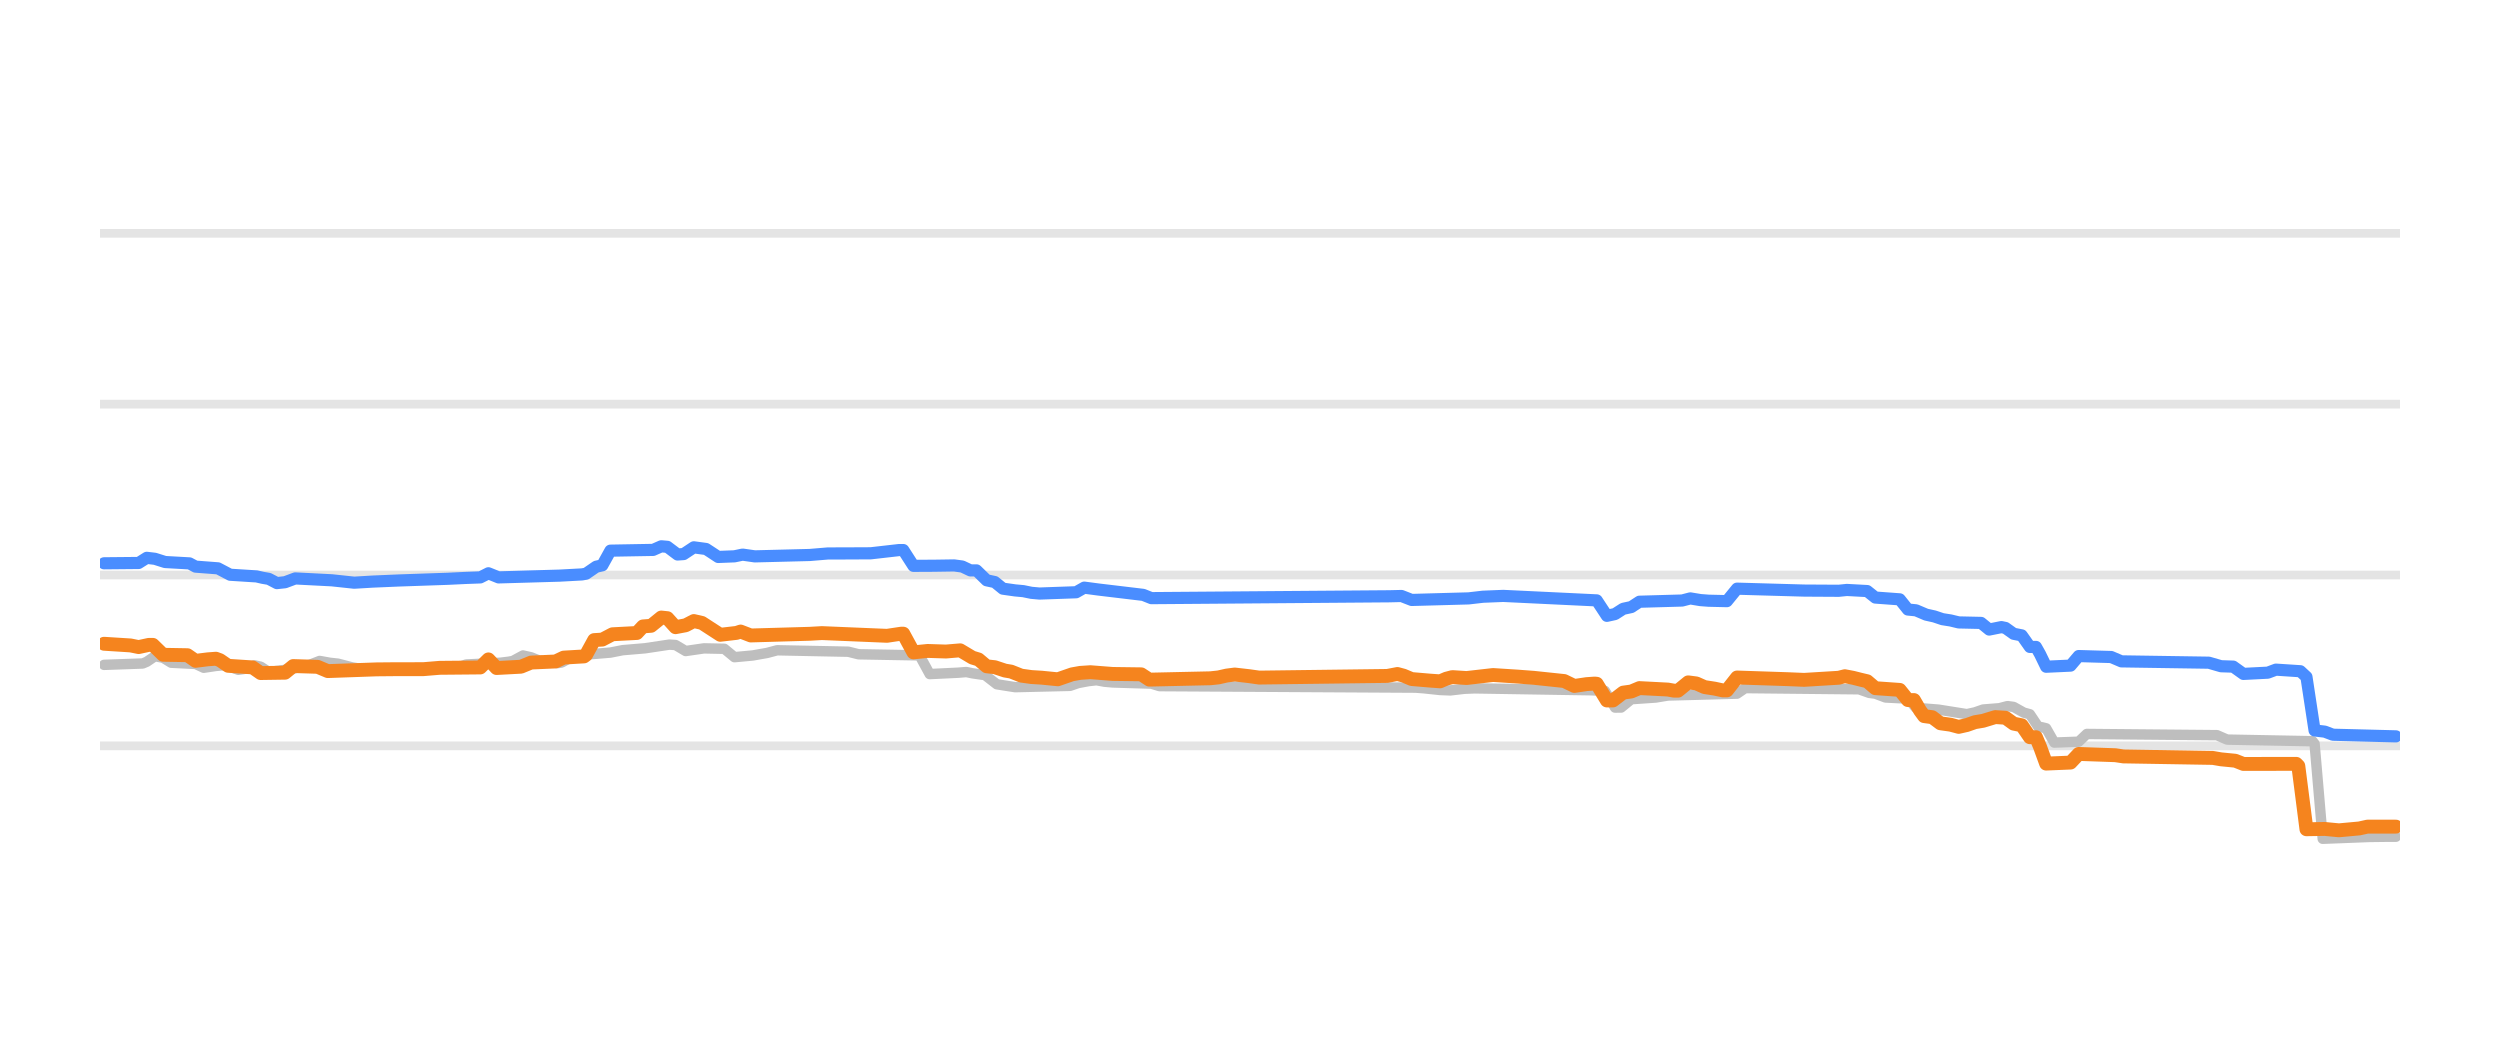
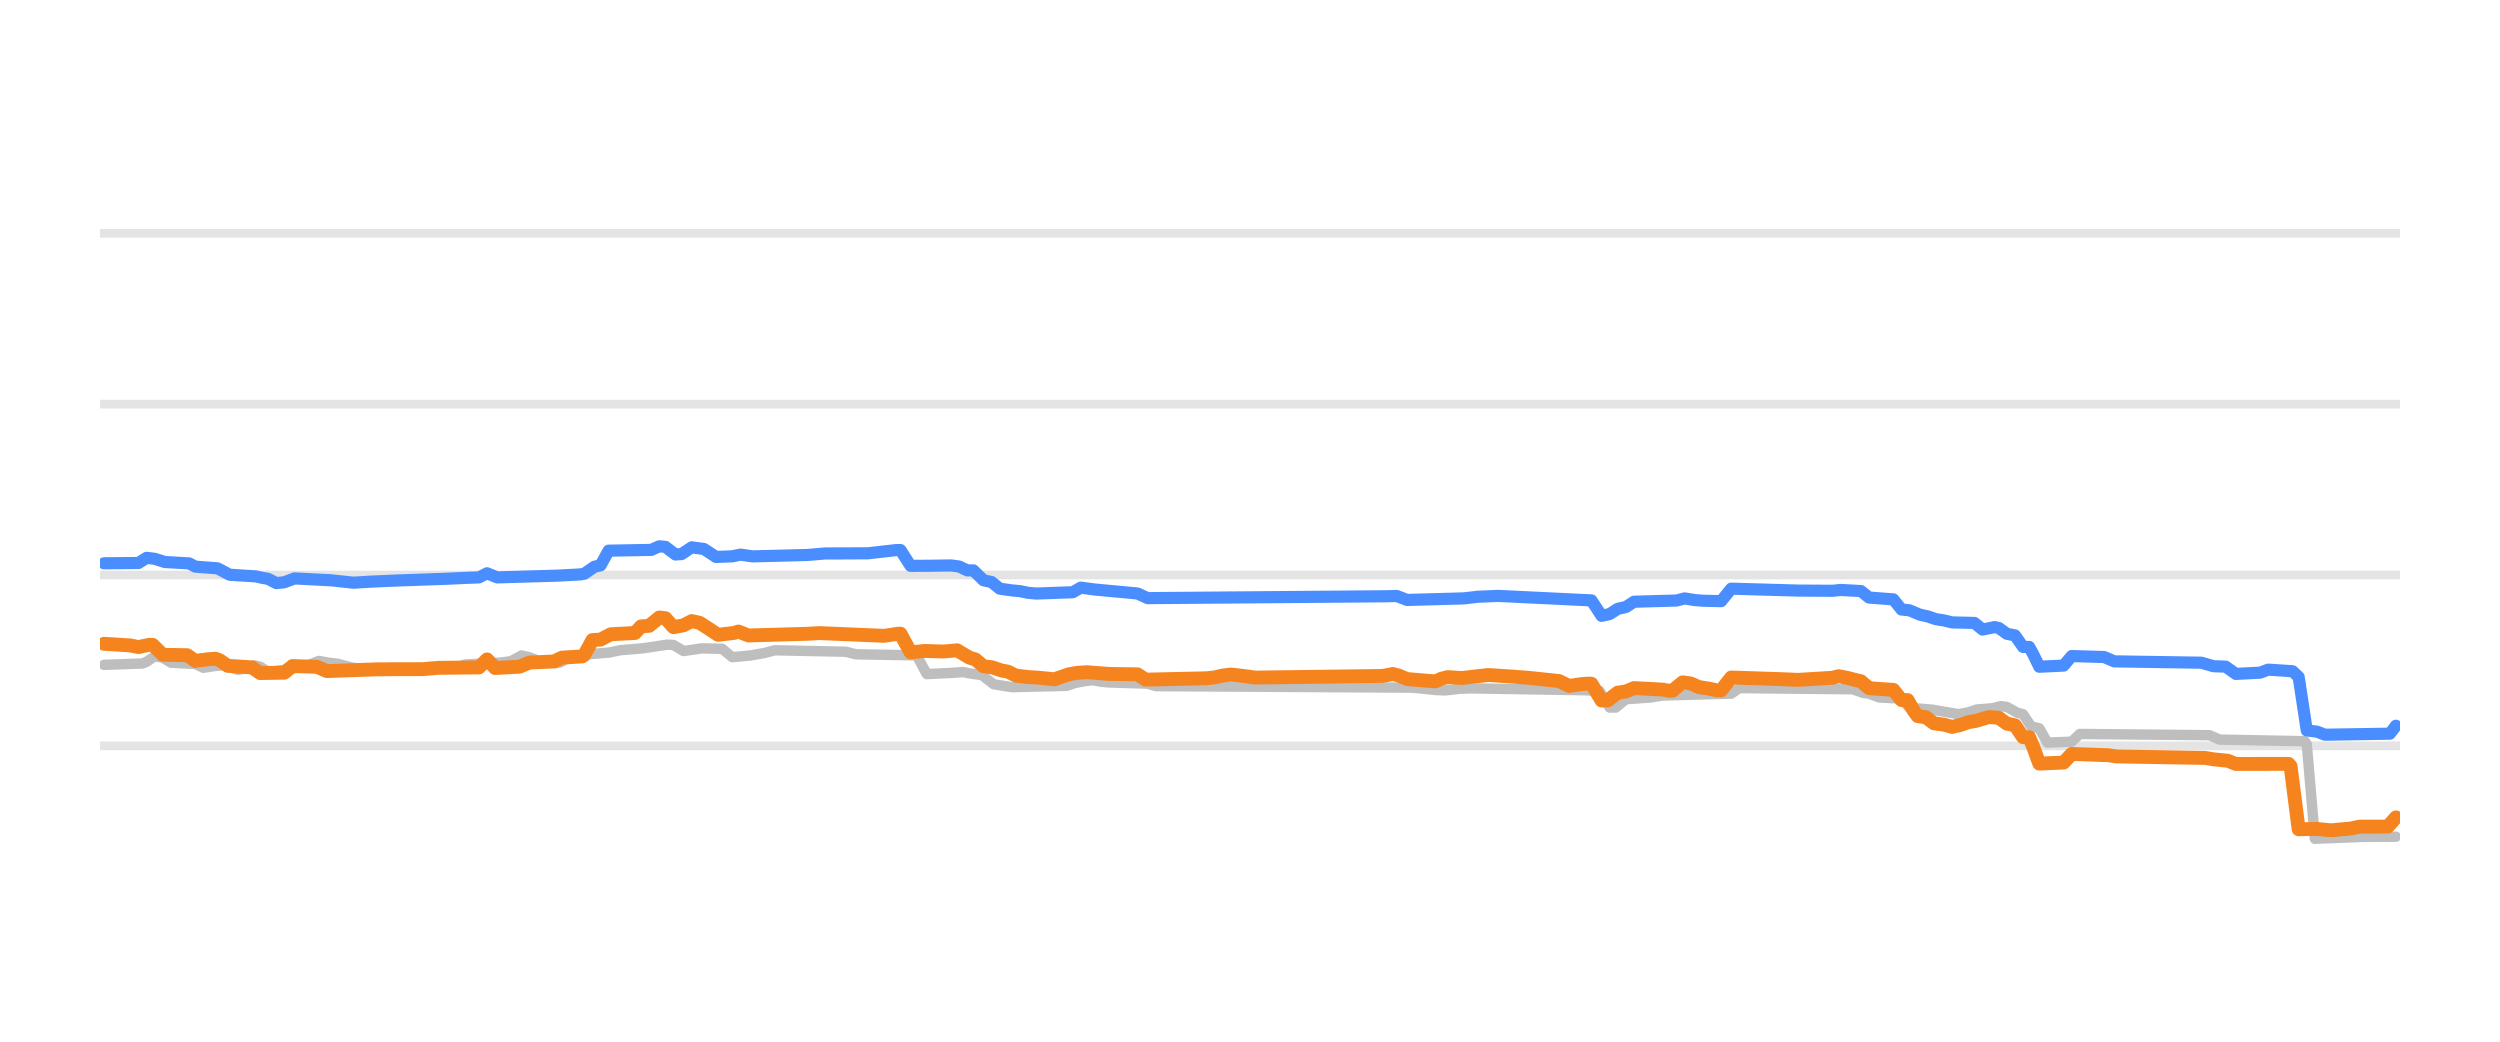
<svg xmlns="http://www.w3.org/2000/svg" width="144pt" height="60pt" viewBox="0 0 144 60" version="1.1">
  <defs>
    <style type="text/css">*{stroke-linejoin: round; stroke-linecap: butt}</style>
  </defs>
  <g id="figure_1">
    <g id="patch_1">
      <path d="M 0 60  L 144 60  L 144 0  L 0 0  L 0 60  z " style="fill: none; opacity: 0" />
    </g>
    <g id="axes_1">
      <g id="patch_2">
        <path d="M 5.76 52.8  L 138.24 52.8  L 138.24 3.6  L 5.76 3.6  L 5.76 52.8  z " style="fill: none" />
      </g>
      <g id="matplotlib.axis_1" />
      <g id="matplotlib.axis_2" />
      <g id="line2d_1">
-         <path d="M 5.76 42.96  L 138.24 42.96  " clip-path="url(#p2c73d3588f)" style="fill: none; stroke: #b2b2b2; stroke-opacity: 0.35; stroke-width: 0.5; stroke-linecap: square" />
+         <path d="M 5.76 42.96  L 138.24 42.96  " clip-path="url(#p24ab4fad08)" style="fill: none; stroke: #b2b2b2; stroke-opacity: 0.35; stroke-width: 0.5; stroke-linecap: square" />
      </g>
      <g id="line2d_2">
-         <path d="M 5.76 33.12  L 138.24 33.12  " clip-path="url(#p2c73d3588f)" style="fill: none; stroke: #b2b2b2; stroke-opacity: 0.35; stroke-width: 0.5; stroke-linecap: square" />
+         <path d="M 5.76 33.12  L 138.24 33.12  " clip-path="url(#p24ab4fad08)" style="fill: none; stroke: #b2b2b2; stroke-opacity: 0.35; stroke-width: 0.5; stroke-linecap: square" />
      </g>
      <g id="line2d_3">
-         <path d="M 5.76 23.28  L 138.24 23.28  " clip-path="url(#p2c73d3588f)" style="fill: none; stroke: #b2b2b2; stroke-opacity: 0.35; stroke-width: 0.5; stroke-linecap: square" />
+         <path d="M 5.76 23.28  L 138.24 23.28  " clip-path="url(#p24ab4fad08)" style="fill: none; stroke: #b2b2b2; stroke-opacity: 0.35; stroke-width: 0.5; stroke-linecap: square" />
      </g>
      <g id="line2d_4">
-         <path d="M 5.76 13.44  L 138.24 13.44  " clip-path="url(#p2c73d3588f)" style="fill: none; stroke: #b2b2b2; stroke-opacity: 0.35; stroke-width: 0.5; stroke-linecap: square" />
+         <path d="M 5.76 13.44  L 138.24 13.44  " clip-path="url(#p24ab4fad08)" style="fill: none; stroke: #b2b2b2; stroke-opacity: 0.35; stroke-width: 0.5; stroke-linecap: square" />
      </g>
      <g id="line2d_5">
-         <path d="M 5.995 38.296  L 8.22 38.217  L 8.455 38.118  L 8.923 37.799  L 9.392 37.885  L 9.86 38.173  L 11.266 38.244  L 11.734 38.463  L 12.437 38.358  L 12.906 38.316  L 13.14 38.371  L 13.726 38.581  L 14.077 38.529  L 14.663 38.325  L 15.014 38.401  L 15.483 38.704  L 16.303 38.598  L 17.006 38.486  L 17.474 38.35  L 17.825 38.299  L 18.411 38.07  L 18.997 38.176  L 19.465 38.227  L 19.817 38.318  L 20.285 38.443  L 20.871 38.535  L 21.339 38.581  L 26.259 38.493  L 26.845 38.276  L 28.836 38.172  L 29.305 38.114  L 29.539 38.072  L 30.125 37.755  L 30.593 37.861  L 31.062 38.05  L 31.647 38.139  L 32.116 38.197  L 32.35 38.161  L 32.936 37.838  L 33.521 37.748  L 33.99 37.686  L 35.161 37.589  L 35.864 37.45  L 37.153 37.341  L 38.558 37.13  L 38.91 37.153  L 39.495 37.499  L 40.081 37.414  L 40.549 37.346  L 41.721 37.37  L 42.306 37.853  L 43.361 37.755  L 43.829 37.671  L 44.181 37.61  L 44.766 37.455  L 48.866 37.539  L 49.452 37.686  L 52.966 37.75  L 53.551 38.827  L 55.191 38.748  L 55.66 38.709  L 56.011 38.782  L 56.597 38.867  L 56.714 38.867  L 57.417 39.413  L 57.885 39.489  L 58.471 39.58  L 61.634 39.505  L 62.102 39.344  L 62.688 39.234  L 63.156 39.181  L 63.625 39.267  L 64.093 39.309  L 66.319 39.378  L 66.788 39.521  L 81.546 39.608  L 82.015 39.644  L 82.952 39.744  L 83.538 39.767  L 84.358 39.672  L 84.943 39.649  L 91.62 39.758  L 92.44 39.795  L 93.026 40.756  L 93.377 40.754  L 93.963 40.274  L 95.368 40.178  L 96.071 40.062  L 100.054 39.954  L 100.522 39.634  L 107.082 39.703  L 107.667 39.91  L 108.019 39.955  L 108.604 40.175  L 109.893 40.241  L 110.361 40.771  L 111.65 40.874  L 113.29 41.135  L 113.758 41.032  L 114.227 40.869  L 115.164 40.794  L 115.632 40.672  L 115.984 40.719  L 116.57 41.046  L 116.921 41.142  L 117.389 41.843  L 117.858 41.95  L 118.327 42.773  L 119.732 42.721  L 120.201 42.276  L 127.697 42.346  L 128.283 42.601  L 133.203 42.694  L 133.32 42.844  L 133.788 48.313  L 136.482 48.208  L 137.537 48.195  L 138.005 48.195  L 138.005 48.195  " clip-path="url(#p2c73d3588f)" style="fill: none; stroke: #bebebe; stroke-width: 0.6; stroke-linecap: round" />
+         <path d="M 5.994 38.296  L 8.212 38.217  L 8.445 38.118  L 8.912 37.799  L 9.379 37.885  L 9.846 38.173  L 11.247 38.244  L 11.713 38.463  L 12.414 38.358  L 12.881 38.316  L 13.114 38.371  L 13.698 38.581  L 14.048 38.529  L 14.631 38.325  L 14.982 38.401  L 15.448 38.704  L 16.266 38.598  L 16.966 38.486  L 17.433 38.35  L 17.783 38.299  L 18.367 38.07  L 18.95 38.176  L 19.417 38.227  L 19.767 38.318  L 20.234 38.443  L 20.818 38.535  L 21.285 38.581  L 26.187 38.493  L 26.77 38.276  L 28.755 38.172  L 29.222 38.114  L 29.455 38.072  L 30.039 37.755  L 30.506 37.861  L 30.972 38.05  L 31.556 38.139  L 32.023 38.197  L 32.256 38.161  L 32.84 37.838  L 33.424 37.748  L 33.89 37.686  L 35.058 37.589  L 35.758 37.45  L 37.042 37.341  L 38.443 37.13  L 38.793 37.153  L 39.376 37.499  L 39.96 37.414  L 40.427 37.346  L 41.594 37.37  L 42.178 37.853  L 43.228 37.755  L 43.695 37.671  L 44.045 37.61  L 44.629 37.455  L 48.714 37.54  L 49.298 37.686  L 52.799 37.75  L 53.383 38.827  L 55.017 38.747  L 55.484 38.709  L 55.834 38.783  L 56.418 38.867  L 56.534 38.867  L 57.235 39.413  L 57.702 39.489  L 58.285 39.58  L 61.437 39.505  L 61.904 39.344  L 62.487 39.234  L 62.954 39.181  L 63.421 39.268  L 63.888 39.309  L 66.106 39.378  L 66.572 39.521  L 81.279 39.608  L 81.746 39.644  L 82.68 39.744  L 83.264 39.767  L 84.081 39.672  L 84.664 39.649  L 91.317 39.758  L 92.134 39.797  L 92.718 40.756  L 93.068 40.753  L 93.652 40.274  L 95.052 40.177  L 95.753 40.062  L 99.721 39.954  L 100.188 39.634  L 106.725 39.703  L 107.308 39.91  L 107.658 39.955  L 108.242 40.175  L 109.526 40.243  L 109.993 40.771  L 111.277 40.874  L 112.794 41.135  L 113.378 41.031  L 113.845 40.869  L 114.778 40.794  L 115.245 40.672  L 115.595 40.72  L 116.179 41.046  L 116.529 41.143  L 116.996 41.843  L 117.463 41.952  L 117.93 42.773  L 119.331 42.72  L 119.797 42.276  L 127.268 42.347  L 127.851 42.601  L 132.753 42.694  L 132.87 42.858  L 133.337 48.313  L 136.022 48.208  L 137.072 48.195  L 138.006 48.195  L 138.006 48.195  " clip-path="url(#p24ab4fad08)" style="fill: none; stroke: #bebebe; stroke-width: 0.6; stroke-linecap: round" />
      </g>
      <g id="line2d_6">
-         <path d="M 5.995 32.446  L 7.986 32.427  L 8.455 32.131  L 8.923 32.187  L 9.509 32.372  L 10.915 32.451  L 11.266 32.638  L 12.554 32.736  L 13.257 33.105  L 14.78 33.201  L 15.131 33.282  L 15.483 33.342  L 15.951 33.587  L 16.42 33.536  L 17.006 33.317  L 19.114 33.425  L 20.402 33.563  L 21.457 33.5  L 22.979 33.435  L 25.791 33.338  L 26.845 33.288  L 27.665 33.258  L 28.133 33.021  L 28.719 33.258  L 32.233 33.156  L 33.521 33.086  L 33.756 33.045  L 34.341 32.643  L 34.693 32.562  L 35.161 31.718  L 37.621 31.674  L 38.09 31.467  L 38.441 31.498  L 39.027 31.939  L 39.378 31.914  L 39.964 31.526  L 40.667 31.621  L 40.901 31.773  L 41.369 32.081  L 42.306 32.044  L 42.775 31.946  L 43.478 32.047  L 46.64 31.967  L 47.695 31.879  L 48.515 31.878  L 50.154 31.87  L 51.794 31.683  L 52.029 31.683  L 52.614 32.593  L 53.786 32.587  L 54.957 32.569  L 55.426 32.632  L 55.894 32.854  L 56.245 32.854  L 56.831 33.425  L 57.3 33.526  L 57.768 33.907  L 58.471 34.007  L 58.94 34.05  L 59.408 34.146  L 59.877 34.188  L 61.985 34.114  L 62.454 33.848  L 63.274 33.957  L 65.85 34.265  L 66.319 34.453  L 80.024 34.346  L 80.726 34.329  L 81.312 34.557  L 84.592 34.467  L 85.412 34.372  L 86.583 34.324  L 91.971 34.582  L 92.557 35.472  L 93.026 35.369  L 93.494 35.068  L 93.963 34.966  L 94.431 34.66  L 96.891 34.59  L 97.36 34.468  L 97.945 34.565  L 98.414 34.601  L 99.468 34.626  L 100.054 33.907  L 103.919 34.017  L 105.91 34.029  L 106.379 33.981  L 107.55 34.045  L 108.019 34.419  L 109.424 34.522  L 109.893 35.108  L 110.361 35.154  L 110.947 35.403  L 111.416 35.507  L 111.884 35.664  L 112.353 35.738  L 112.821 35.851  L 114.11 35.88  L 114.578 36.262  L 115.281 36.121  L 115.515 36.17  L 115.984 36.505  L 116.452 36.598  L 116.921 37.263  L 117.272 37.263  L 117.507 37.681  L 117.858 38.404  L 119.264 38.339  L 119.732 37.789  L 121.606 37.844  L 122.192 38.094  L 127.229 38.171  L 127.932 38.375  L 128.634 38.398  L 129.22 38.817  L 130.626 38.746  L 131.094 38.571  L 132.5 38.663  L 132.851 38.989  L 133.32 42.074  L 133.905 42.142  L 134.374 42.32  L 138.005 42.414  L 138.005 42.414  " clip-path="url(#p2c73d3588f)" style="fill: none; stroke: #4a8dff; stroke-width: 0.7; stroke-linecap: round" />
+         <path d="M 5.994 32.446  L 7.978 32.427  L 8.445 32.131  L 8.912 32.187  L 9.496 32.372  L 10.896 32.451  L 11.247 32.638  L 12.53 32.736  L 13.231 33.105  L 14.748 33.201  L 15.098 33.282  L 15.448 33.342  L 15.915 33.587  L 16.382 33.536  L 16.966 33.317  L 19.067 33.425  L 20.351 33.563  L 21.401 33.5  L 22.919 33.435  L 25.72 33.337  L 26.77 33.288  L 27.588 33.258  L 28.054 33.021  L 28.638 33.258  L 32.14 33.156  L 33.424 33.086  L 33.657 33.044  L 34.241 32.643  L 34.591 32.562  L 35.058 31.718  L 37.509 31.674  L 37.976 31.467  L 38.326 31.498  L 38.909 31.939  L 39.26 31.914  L 39.843 31.526  L 40.544 31.621  L 40.777 31.773  L 41.244 32.081  L 42.178 32.044  L 42.645 31.946  L 43.345 32.047  L 46.496 31.967  L 47.547 31.879  L 48.364 31.878  L 49.998 31.87  L 51.632 31.683  L 51.866 31.683  L 52.449 32.593  L 53.616 32.587  L 54.784 32.569  L 55.25 32.632  L 55.717 32.854  L 56.068 32.854  L 56.651 33.425  L 57.118 33.526  L 57.585 33.907  L 58.285 34.007  L 58.752 34.05  L 59.219 34.146  L 59.686 34.188  L 61.787 34.113  L 62.254 33.848  L 63.071 33.957  L 65.522 34.185  L 66.106 34.453  L 79.762 34.346  L 80.462 34.33  L 81.046 34.557  L 84.314 34.467  L 85.131 34.372  L 86.298 34.324  L 91.668 34.583  L 92.251 35.472  L 92.718 35.368  L 93.185 35.068  L 93.652 34.965  L 94.119 34.66  L 96.57 34.59  L 97.037 34.468  L 97.62 34.565  L 98.087 34.601  L 99.138 34.626  L 99.721 33.907  L 103.573 34.017  L 105.557 34.029  L 106.024 33.981  L 107.191 34.045  L 107.658 34.419  L 109.059 34.524  L 109.526 35.108  L 109.993 35.155  L 110.576 35.403  L 111.043 35.508  L 111.51 35.664  L 111.977 35.738  L 112.444 35.851  L 113.728 35.881  L 114.195 36.262  L 114.895 36.121  L 115.129 36.171  L 115.595 36.505  L 116.062 36.599  L 116.529 37.263  L 116.879 37.263  L 117.113 37.683  L 117.463 38.404  L 118.864 38.337  L 119.331 37.789  L 121.198 37.845  L 121.782 38.094  L 126.801 38.172  L 127.501 38.375  L 128.201 38.399  L 128.785 38.817  L 130.186 38.745  L 130.652 38.571  L 132.053 38.664  L 132.403 38.997  L 132.87 42.074  L 133.454 42.142  L 133.921 42.32  L 137.656 42.26  L 138.006 41.804  L 138.006 41.804  " clip-path="url(#p24ab4fad08)" style="fill: none; stroke: #4a8dff; stroke-width: 0.7; stroke-linecap: round" />
      </g>
      <g id="line2d_7">
-         <path d="M 5.995 37.081  L 7.518 37.177  L 7.986 37.272  L 8.572 37.145  L 8.806 37.145  L 9.392 37.715  L 10.797 37.74  L 11.266 38.065  L 11.969 37.977  L 12.437 37.942  L 12.672 38.028  L 13.14 38.35  L 14.546 38.442  L 15.014 38.768  L 16.42 38.747  L 16.888 38.365  L 18.294 38.409  L 18.88 38.655  L 21.691 38.556  L 22.745 38.546  L 24.385 38.544  L 25.322 38.467  L 27.665 38.445  L 28.133 37.982  L 28.602 38.478  L 30.007 38.403  L 30.593 38.163  L 31.999 38.101  L 32.467 37.878  L 33.639 37.809  L 33.756 37.722  L 34.224 36.869  L 34.693 36.84  L 35.278 36.534  L 36.684 36.46  L 37.035 36.082  L 37.504 36.046  L 38.09 35.57  L 38.441 35.607  L 38.91 36.126  L 39.495 36.016  L 39.964 35.772  L 40.432 35.88  L 41.487 36.564  L 42.424 36.455  L 42.658 36.377  L 43.244 36.603  L 46.64 36.506  L 47.343 36.466  L 51.092 36.623  L 51.911 36.5  L 52.029 36.5  L 52.614 37.577  L 53.434 37.494  L 54.488 37.528  L 55.308 37.459  L 56.011 37.878  L 56.363 37.985  L 56.831 38.379  L 57.3 38.431  L 57.885 38.625  L 58.237 38.684  L 58.822 38.916  L 59.408 38.998  L 59.994 39.034  L 60.931 39.127  L 61.751 38.842  L 62.219 38.758  L 62.805 38.719  L 64.093 38.819  L 65.733 38.841  L 66.202 39.147  L 69.716 39.069  L 70.184 39.019  L 70.653 38.913  L 71.121 38.852  L 71.941 38.946  L 72.527 39.029  L 79.907 38.934  L 80.492 38.822  L 80.844 38.917  L 81.312 39.113  L 82.366 39.203  L 82.952 39.245  L 83.303 39.094  L 83.655 39.001  L 84.475 39.054  L 85.998 38.881  L 87.403 38.971  L 88.34 39.042  L 90.097 39.227  L 90.683 39.511  L 91.386 39.406  L 91.854 39.373  L 91.971 39.385  L 92.557 40.347  L 92.908 40.345  L 93.494 39.895  L 93.963 39.83  L 94.431 39.634  L 96.071 39.719  L 96.422 39.782  L 96.657 39.782  L 97.242 39.304  L 97.711 39.366  L 98.179 39.575  L 98.765 39.666  L 99.234 39.767  L 99.468 39.767  L 100.054 39.024  L 102.982 39.121  L 103.919 39.16  L 105.91 39.039  L 106.262 38.95  L 106.73 39.039  L 107.199 39.157  L 107.55 39.24  L 108.019 39.639  L 109.424 39.738  L 109.893 40.323  L 110.244 40.323  L 110.596 40.929  L 110.83 41.248  L 111.299 41.311  L 111.767 41.661  L 112.353 41.743  L 112.821 41.868  L 113.29 41.762  L 113.758 41.597  L 114.227 41.518  L 114.93 41.304  L 115.515 41.342  L 115.984 41.681  L 116.452 41.777  L 116.921 42.463  L 117.272 42.463  L 117.507 43.02  L 117.858 43.983  L 119.264 43.924  L 119.732 43.427  L 121.841 43.5  L 122.309 43.57  L 127.463 43.657  L 127.932 43.737  L 128.752 43.818  L 129.22 44.003  L 132.266 43.998  L 132.383 44.119  L 132.851 47.765  L 133.905 47.747  L 134.725 47.826  L 135.897 47.718  L 136.365 47.614  L 138.005 47.614  L 138.005 47.614  " clip-path="url(#p2c73d3588f)" style="fill: none; stroke: #f5841e; stroke-width: 0.8; stroke-linecap: round" />
+         <path d="M 5.994 37.081  L 7.511 37.177  L 7.978 37.272  L 8.562 37.145  L 8.795 37.145  L 9.379 37.715  L 10.78 37.74  L 11.247 38.065  L 11.947 37.977  L 12.414 37.942  L 12.647 38.028  L 13.114 38.35  L 14.515 38.442  L 14.982 38.768  L 16.382 38.747  L 16.849 38.365  L 18.25 38.409  L 18.833 38.655  L 21.635 38.556  L 22.685 38.546  L 24.319 38.544  L 25.253 38.467  L 27.588 38.444  L 28.054 37.983  L 28.521 38.478  L 29.922 38.403  L 30.506 38.163  L 31.906 38.101  L 32.373 37.878  L 33.54 37.809  L 33.657 37.722  L 34.124 36.869  L 34.591 36.84  L 35.174 36.534  L 36.575 36.46  L 36.925 36.082  L 37.392 36.045  L 37.976 35.57  L 38.326 35.607  L 38.793 36.126  L 39.376 36.016  L 39.843 35.772  L 40.31 35.88  L 41.361 36.564  L 42.294 36.455  L 42.528 36.377  L 43.111 36.603  L 46.496 36.506  L 47.197 36.466  L 50.932 36.623  L 51.749 36.5  L 51.866 36.5  L 52.449 37.577  L 53.266 37.494  L 54.317 37.528  L 55.134 37.459  L 55.834 37.878  L 56.184 37.985  L 56.651 38.379  L 57.118 38.431  L 57.702 38.625  L 58.052 38.685  L 58.519 38.916  L 59.219 38.998  L 59.803 39.034  L 60.736 39.127  L 61.553 38.842  L 62.02 38.758  L 62.604 38.719  L 63.888 38.819  L 65.522 38.842  L 65.989 39.147  L 69.49 39.069  L 69.957 39.019  L 70.424 38.913  L 70.891 38.852  L 71.708 38.946  L 72.292 39.029  L 79.645 38.934  L 80.229 38.822  L 80.579 38.917  L 81.046 39.113  L 82.096 39.203  L 82.68 39.245  L 83.03 39.093  L 83.38 39.001  L 84.197 39.054  L 85.715 38.881  L 87.115 38.971  L 88.049 39.042  L 89.8 39.228  L 90.384 39.511  L 91.084 39.405  L 91.551 39.373  L 91.668 39.386  L 92.251 40.347  L 92.601 40.344  L 93.185 39.895  L 93.652 39.829  L 94.119 39.634  L 95.753 39.719  L 96.103 39.782  L 96.336 39.782  L 96.92 39.304  L 97.387 39.367  L 97.854 39.575  L 98.437 39.666  L 98.904 39.767  L 99.138 39.767  L 99.721 39.024  L 102.639 39.121  L 103.573 39.16  L 105.557 39.039  L 105.908 38.95  L 106.374 39.039  L 106.841 39.157  L 107.191 39.241  L 107.658 39.639  L 109.059 39.739  L 109.526 40.323  L 109.876 40.323  L 110.226 40.931  L 110.46 41.248  L 110.927 41.311  L 111.393 41.661  L 111.977 41.743  L 112.444 41.868  L 112.911 41.762  L 113.378 41.597  L 113.845 41.517  L 114.545 41.304  L 115.129 41.343  L 115.595 41.681  L 116.062 41.778  L 116.529 42.463  L 116.879 42.463  L 117.113 43.024  L 117.463 43.983  L 118.864 43.923  L 119.331 43.427  L 121.432 43.5  L 121.898 43.57  L 127.034 43.658  L 127.501 43.737  L 128.318 43.818  L 128.785 44.003  L 131.82 43.998  L 131.936 44.128  L 132.403 47.765  L 133.454 47.747  L 134.271 47.826  L 135.438 47.717  L 135.905 47.614  L 137.539 47.613  L 138.006 47.083  L 138.006 47.083  " clip-path="url(#p24ab4fad08)" style="fill: none; stroke: #f5841e; stroke-width: 0.8; stroke-linecap: round" />
      </g>
    </g>
  </g>
  <defs>
-     <clipPath id="p2c73d3588f">
+     <clipPath id="p24ab4fad08">
      <rect x="5.76" y="3.6" width="132.48" height="49.2" />
    </clipPath>
  </defs>
</svg>
